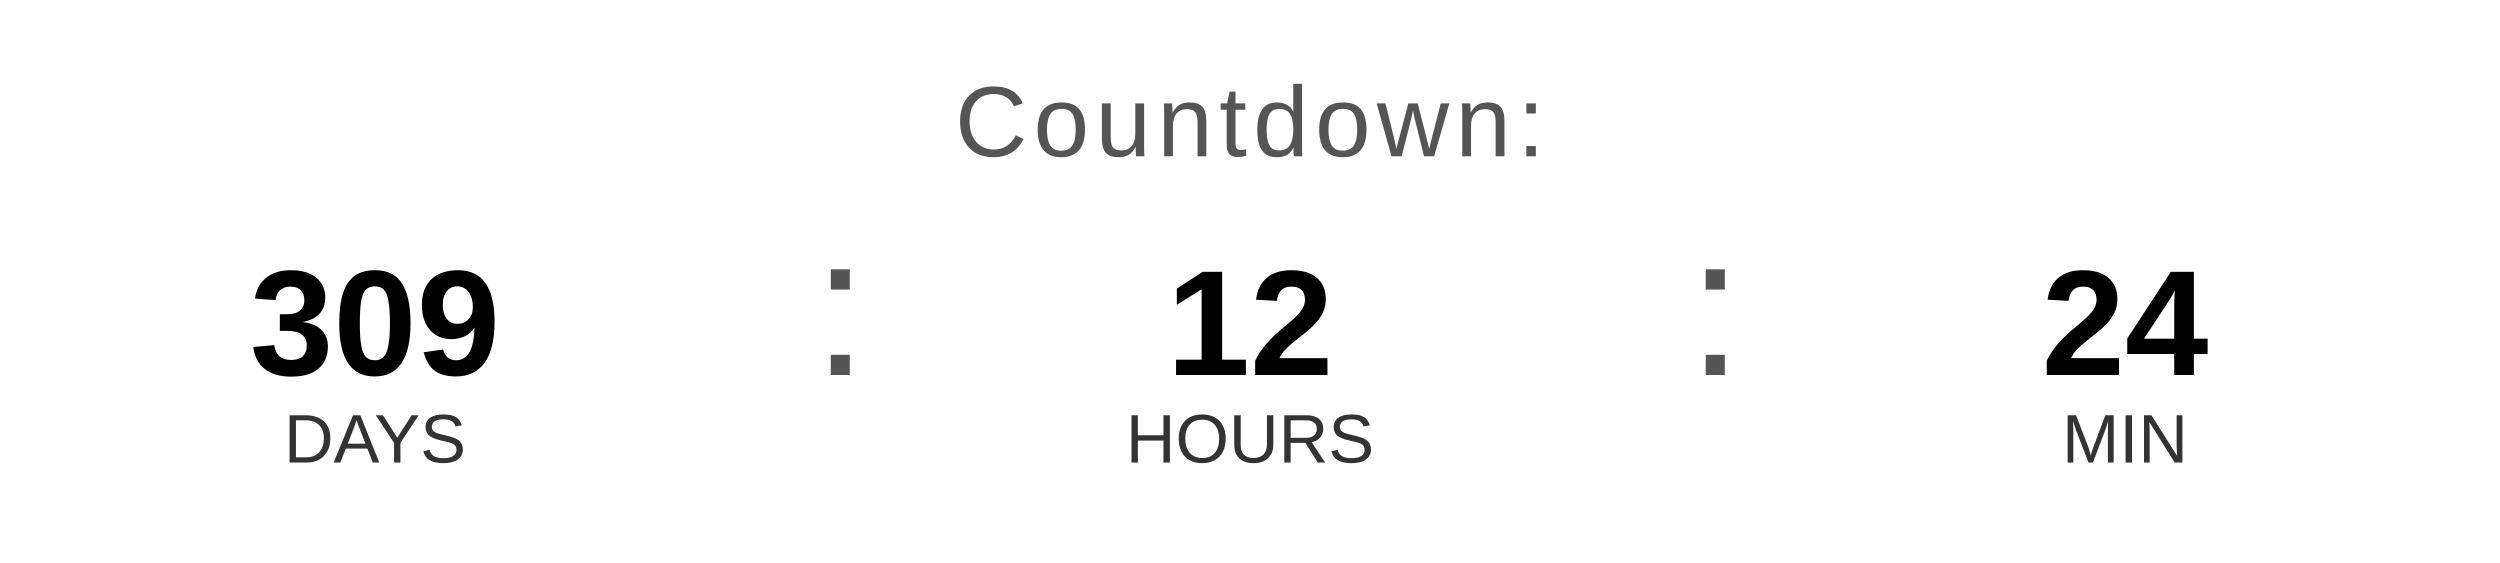
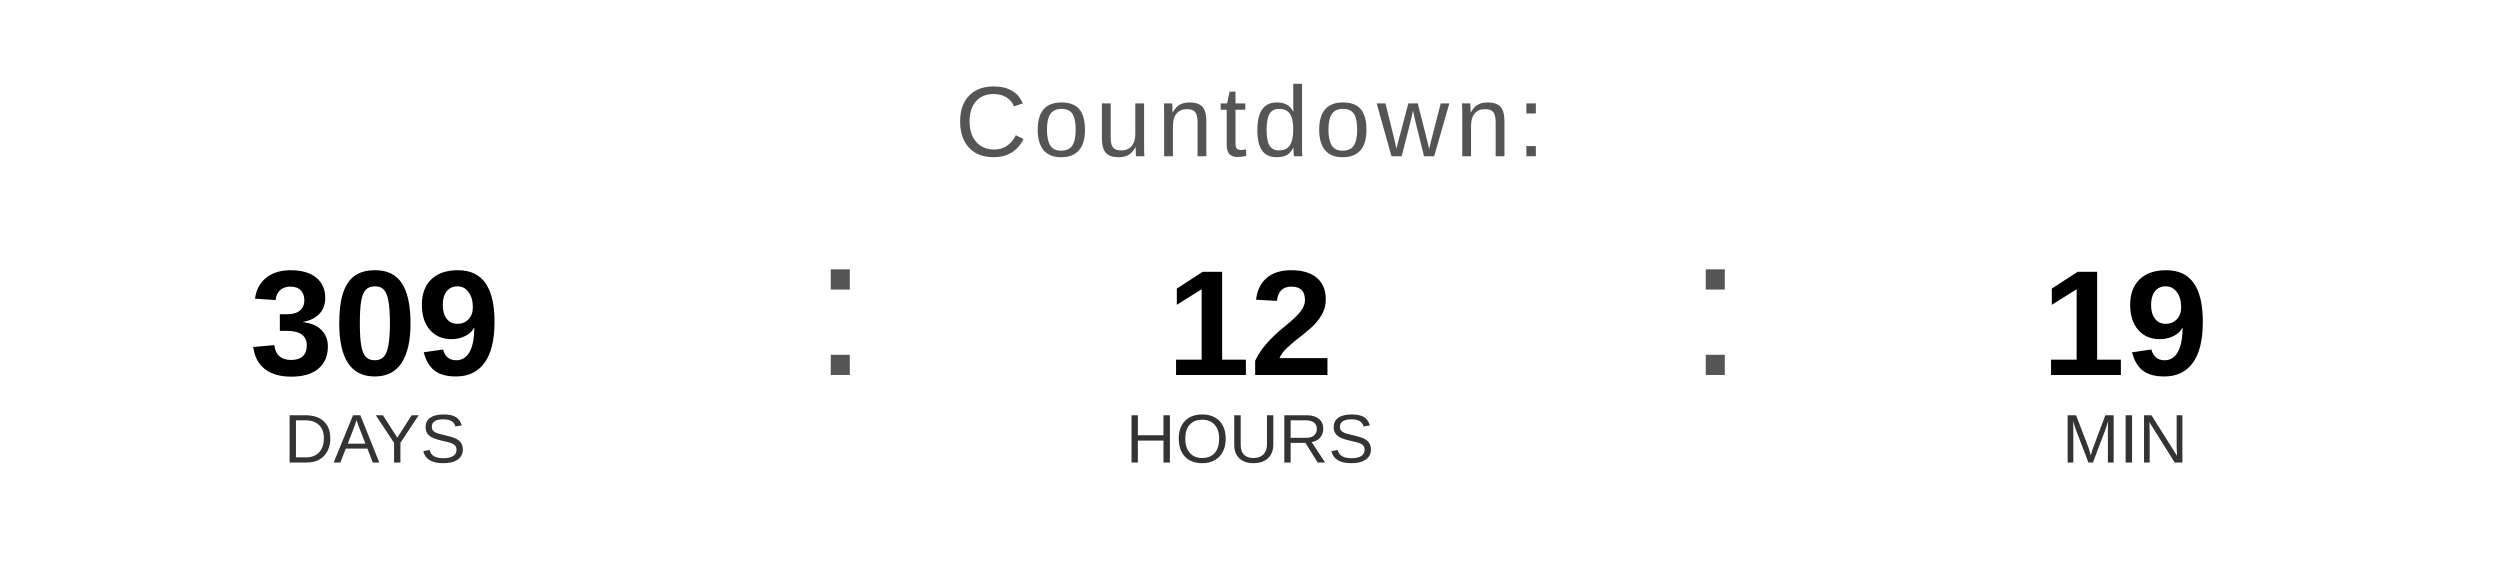
<svg xmlns="http://www.w3.org/2000/svg" width="400" height="90" viewBox="0 0 400 90">
  <text x="200" y="25" font-family="Arial, Helvetica, sans-serif" font-size="16" fill="#555555" text-anchor="middle" letter-spacing="1">
    Countdown:
  </text>
  <text x="60" y="60" font-family="Arial, Helvetica, sans-serif" font-size="24" font-weight="bold" fill="#000000" text-anchor="middle">309</text>
  <text x="60" y="74" font-family="Arial, Helvetica, sans-serif" font-size="11" fill="#333333" text-anchor="middle">DAYS</text>
  <text x="130" y="60" font-family="Arial, sans-serif" font-size="32" fill="#555555">:</text>
  <text x="200" y="60" font-family="Arial, Helvetica, sans-serif" font-size="24" font-weight="bold" fill="#000000" text-anchor="middle">12</text>
  <text x="200" y="74" font-family="Arial, Helvetica, sans-serif" font-size="11" fill="#333333" text-anchor="middle">HOURS</text>
  <text x="270" y="60" font-family="Arial, sans-serif" font-size="32" fill="#555555">:</text>
-   <text x="340" y="60" font-family="Arial, Helvetica, sans-serif" font-size="24" font-weight="bold" fill="#000000" text-anchor="middle">24</text>
+   <text x="340" y="60" font-family="Arial, Helvetica, sans-serif" font-size="24" font-weight="bold" fill="#000000" text-anchor="middle">19</text>
  <text x="340" y="74" font-family="Arial, Helvetica, sans-serif" font-size="11" fill="#333333" text-anchor="middle">MIN</text>
</svg>
